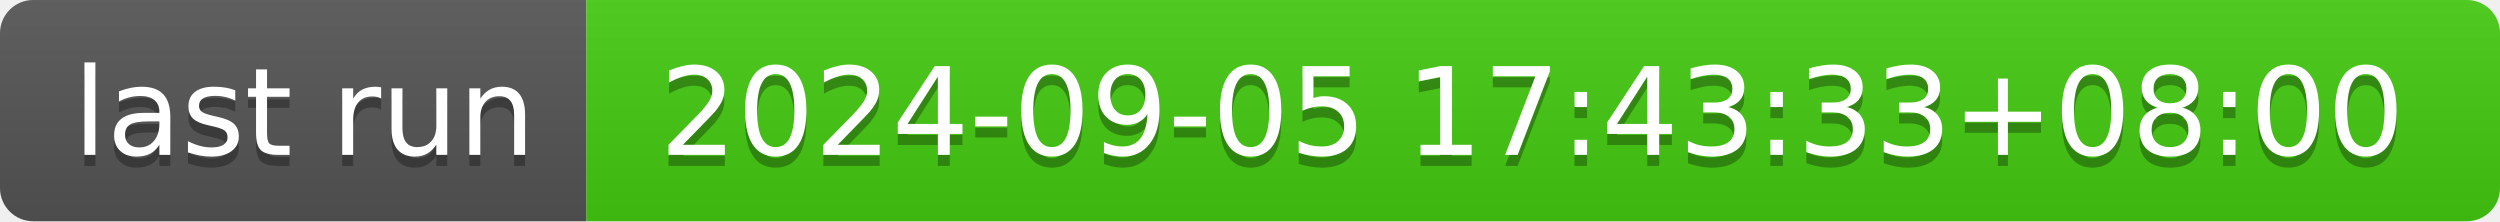
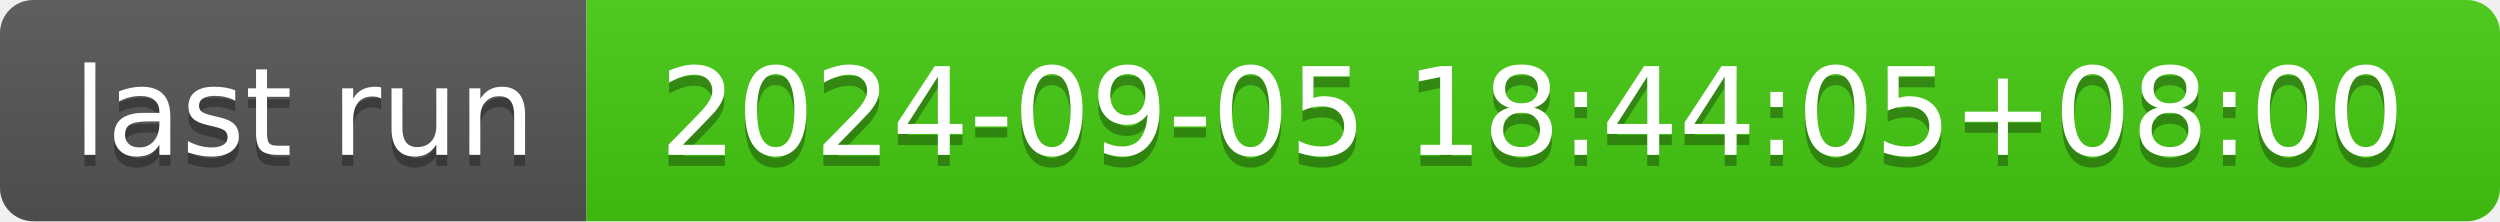
- <svg xmlns="http://www.w3.org/2000/svg" width="226" height="20" role="img" aria-label="last run: 2024-09-05 17:43:33+08:00">
+ <svg xmlns="http://www.w3.org/2000/svg" width="226" height="20" role="img" aria-label="last run: 2024-09-05 18:44:05+08:00">
  <linearGradient id="s" x2="0" y2="100%">
    <stop offset="0" stop-color="#bbb" stop-opacity=".1" />
    <stop offset="1" stop-opacity=".1" />
  </linearGradient>
  <clipPath id="r">
    <rect width="226" height="20" rx="3" fill="#fff" />
  </clipPath>
  <g clip-path="url(#r)">
    <rect width="53" height="20" fill="#555" />
    <rect x="53" width="173" height="20" fill="#4c1" />
    <rect width="226" height="20" fill="url(#s)" />
  </g>
  <g fill="#fff" text-anchor="middle" font-family="Verdana,Geneva,DejaVu Sans,sans-serif" text-rendering="geometricPrecision" font-size="110">
    <text aria-hidden="true" x="275" y="150" fill="#010101" fill-opacity=".3" transform="scale(.1)" textLength="430">last run</text>
    <text x="275" y="140" transform="scale(.1)" fill="#fff" textLength="430">last run</text>
-     <text aria-hidden="true" x="1385" y="150" fill="#010101" fill-opacity=".3" transform="scale(.1)" textLength="1630">2024-09-05 17:43:33+08:00</text>
-     <text x="1385" y="140" transform="scale(.1)" fill="#fff" textLength="1630">2024-09-05 17:43:33+08:00</text>
+     <text aria-hidden="true" x="1385" y="150" fill="#010101" fill-opacity=".3" transform="scale(.1)" textLength="1630">2024-09-05 18:44:05+08:00</text>
+     <text x="1385" y="140" transform="scale(.1)" fill="#fff" textLength="1630">2024-09-05 18:44:05+08:00</text>
  </g>
</svg>
